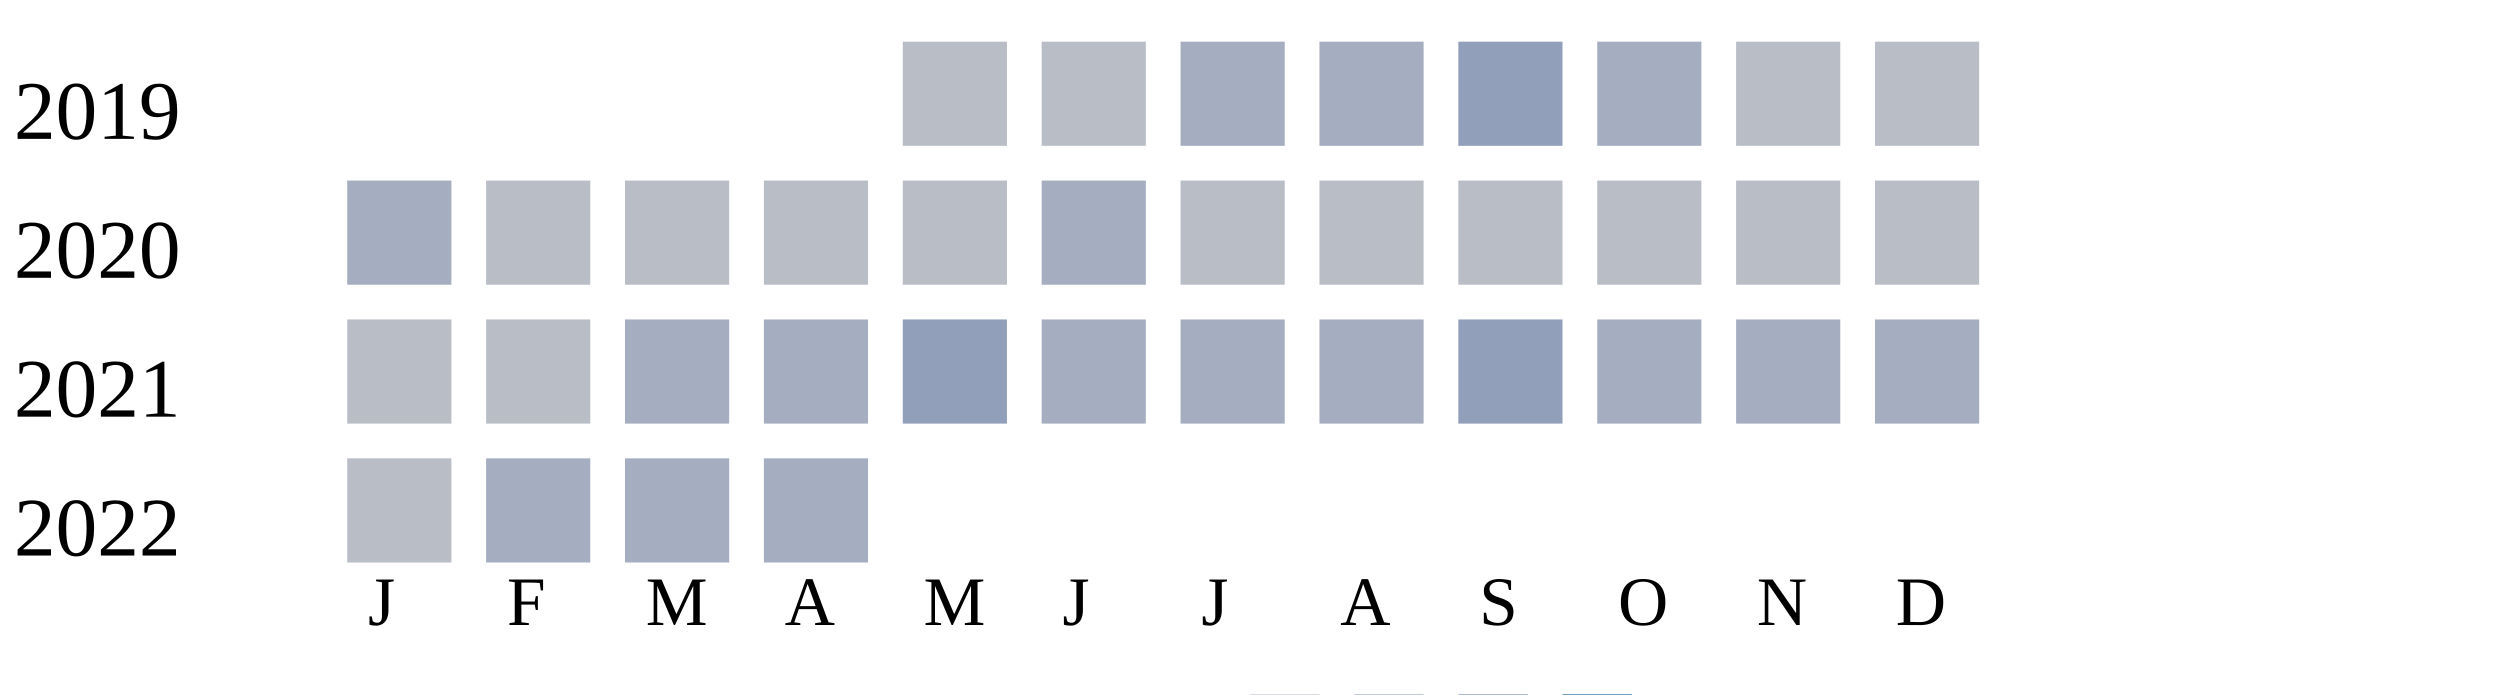
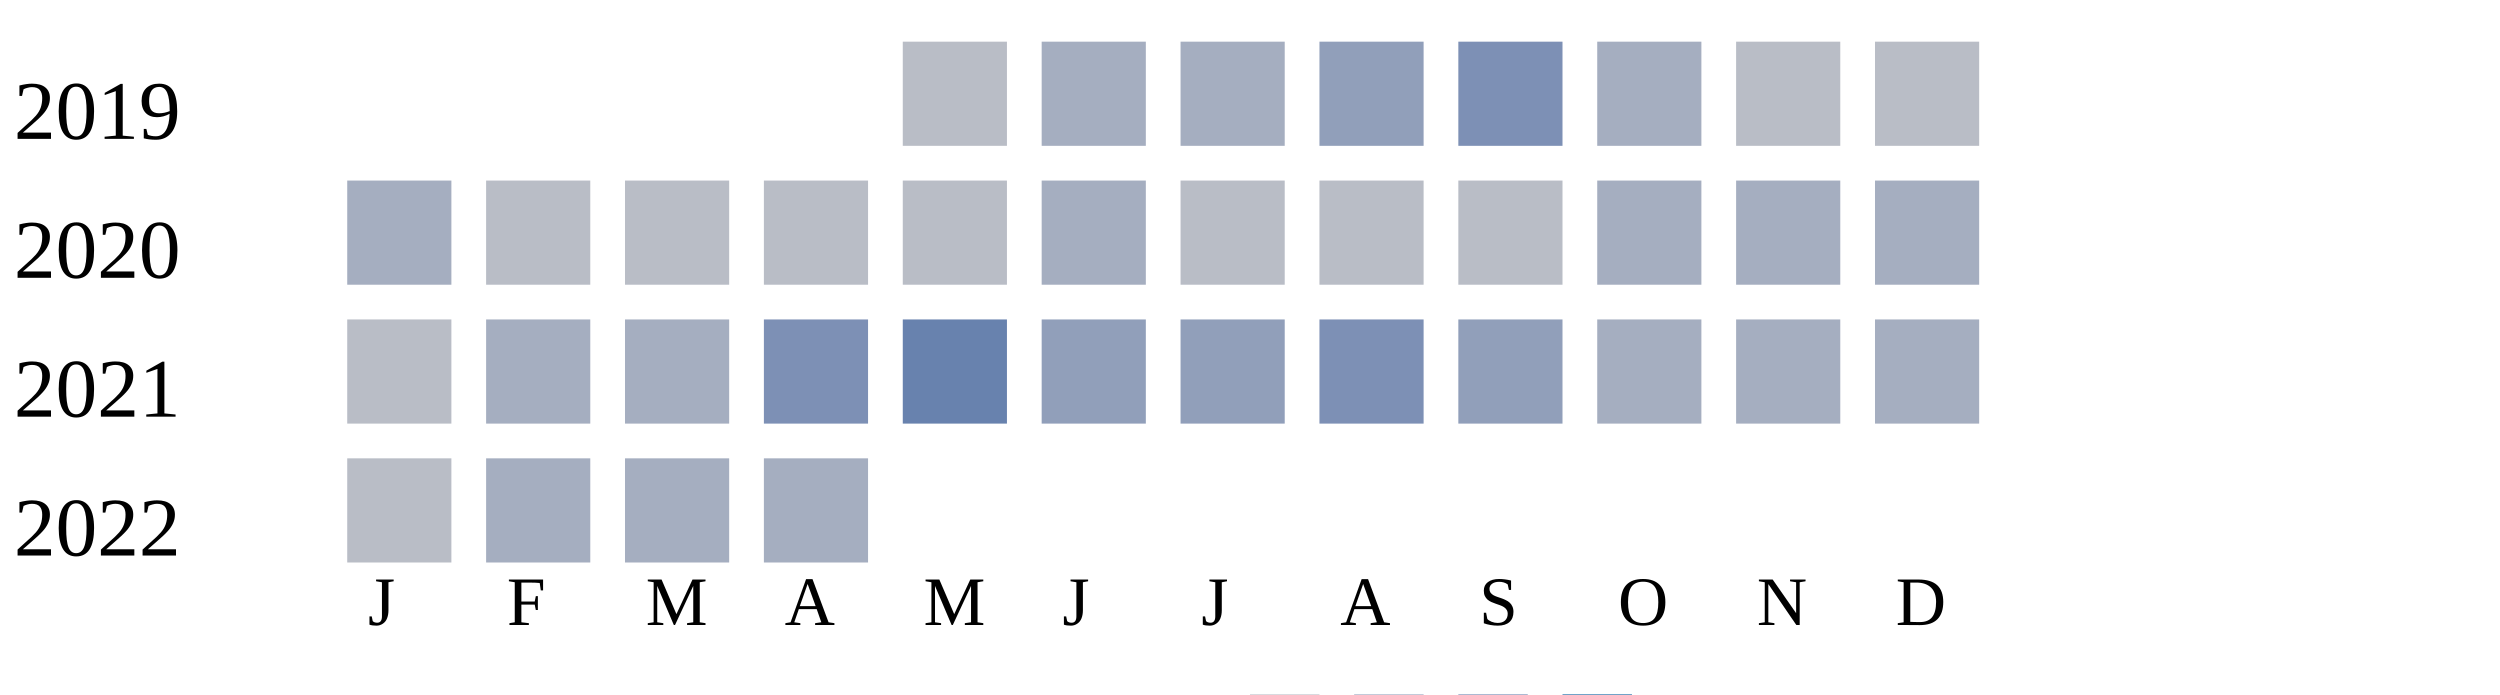
<svg xmlns="http://www.w3.org/2000/svg" width="360" height="100">
  <g transform="translate(0 0)">
    <text x="2" y="20">2019</text>
    <rect x="130" y="6" width="15" height="15" fill="#b9bdc6" />
-     <rect x="150" y="6" width="15" height="15" fill="#b9bdc6" />
+     <rect x="150" y="6" width="15" height="15" fill="#a5aec0" />
    <rect x="170" y="6" width="15" height="15" fill="#a5aec0" />
-     <rect x="190" y="6" width="15" height="15" fill="#a5aec0" />
-     <rect x="210" y="6" width="15" height="15" fill="#919fba" />
+     <rect x="190" y="6" width="15" height="15" fill="#919fba" />
+     <rect x="210" y="6" width="15" height="15" fill="#7d90b5" />
    <rect x="230" y="6" width="15" height="15" fill="#a5aec0" />
    <rect x="250" y="6" width="15" height="15" fill="#b9bdc6" />
    <rect x="270" y="6" width="15" height="15" fill="#b9bdc6" />
  </g>
  <g transform="translate(0 20)">
    <text x="2" y="20">2020</text>
    <rect x="50" y="6" width="15" height="15" fill="#a5aec0" />
    <rect x="70" y="6" width="15" height="15" fill="#b9bdc6" />
    <rect x="90" y="6" width="15" height="15" fill="#b9bdc6" />
    <rect x="110" y="6" width="15" height="15" fill="#b9bdc6" />
    <rect x="130" y="6" width="15" height="15" fill="#b9bdc6" />
    <rect x="150" y="6" width="15" height="15" fill="#a5aec0" />
    <rect x="170" y="6" width="15" height="15" fill="#b9bdc6" />
    <rect x="190" y="6" width="15" height="15" fill="#b9bdc6" />
    <rect x="210" y="6" width="15" height="15" fill="#b9bdc6" />
-     <rect x="230" y="6" width="15" height="15" fill="#b9bdc6" />
-     <rect x="250" y="6" width="15" height="15" fill="#b9bdc6" />
-     <rect x="270" y="6" width="15" height="15" fill="#b9bdc6" />
+     <rect x="230" y="6" width="15" height="15" fill="#a5aec0" />
+     <rect x="250" y="6" width="15" height="15" fill="#a5aec0" />
+     <rect x="270" y="6" width="15" height="15" fill="#a5aec0" />
  </g>
  <g transform="translate(0 40)">
    <text x="2" y="20">2021</text>
    <rect x="50" y="6" width="15" height="15" fill="#b9bdc6" />
-     <rect x="70" y="6" width="15" height="15" fill="#b9bdc6" />
+     <rect x="70" y="6" width="15" height="15" fill="#a5aec0" />
    <rect x="90" y="6" width="15" height="15" fill="#a5aec0" />
-     <rect x="110" y="6" width="15" height="15" fill="#a5aec0" />
-     <rect x="130" y="6" width="15" height="15" fill="#919fba" />
-     <rect x="150" y="6" width="15" height="15" fill="#a5aec0" />
-     <rect x="170" y="6" width="15" height="15" fill="#a5aec0" />
-     <rect x="190" y="6" width="15" height="15" fill="#a5aec0" />
+     <rect x="110" y="6" width="15" height="15" fill="#7d90b5" />
+     <rect x="130" y="6" width="15" height="15" fill="#6882ae" />
+     <rect x="150" y="6" width="15" height="15" fill="#919fba" />
+     <rect x="170" y="6" width="15" height="15" fill="#919fba" />
+     <rect x="190" y="6" width="15" height="15" fill="#7d90b5" />
    <rect x="210" y="6" width="15" height="15" fill="#919fba" />
    <rect x="230" y="6" width="15" height="15" fill="#a5aec0" />
    <rect x="250" y="6" width="15" height="15" fill="#a5aec0" />
    <rect x="270" y="6" width="15" height="15" fill="#a5aec0" />
  </g>
  <g transform="translate(0 60)">
    <text x="2" y="20">2022</text>
    <rect x="50" y="6" width="15" height="15" fill="#b9bdc6" />
    <rect x="70" y="6" width="15" height="15" fill="#a5aec0" />
    <rect x="90" y="6" width="15" height="15" fill="#a5aec0" />
    <rect x="110" y="6" width="15" height="15" fill="#a5aec0" />
  </g>
  <text style="font-size: 10px; text-align: center" x="53" y="90">J</text>
  <text style="font-size: 10px; text-align: center" x="73" y="90">F</text>
  <text style="font-size: 10px; text-align: center" x="93" y="90">M</text>
  <text style="font-size: 10px; text-align: center" x="113" y="90">A</text>
  <text style="font-size: 10px; text-align: center" x="133" y="90">M</text>
  <text style="font-size: 10px; text-align: center" x="153" y="90">J</text>
  <text style="font-size: 10px; text-align: center" x="173" y="90">J</text>
  <text style="font-size: 10px; text-align: center" x="193" y="90">A</text>
  <text style="font-size: 10px; text-align: center" x="213" y="90">S</text>
  <text style="font-size: 10px; text-align: center" x="233" y="90">O</text>
  <text style="font-size: 10px; text-align: center" x="253" y="90">N</text>
  <text style="font-size: 10px; text-align: center" x="273" y="90">D</text>
  <text style="font-size: 10px;" x="155" y="109">Less</text>
  <rect fill="#b9bdc6" width="10" height="10" x="180" y="100" />
  <rect fill="#919fba" width="10" height="10" x="195" y="100" />
  <rect fill="#6882ae" width="10" height="10" x="210" y="100" />
  <rect fill="#005a9c" width="10" height="10" x="225" y="100" />
  <text x="240" y="109" style="font-size: 10px;">More</text>
</svg>
